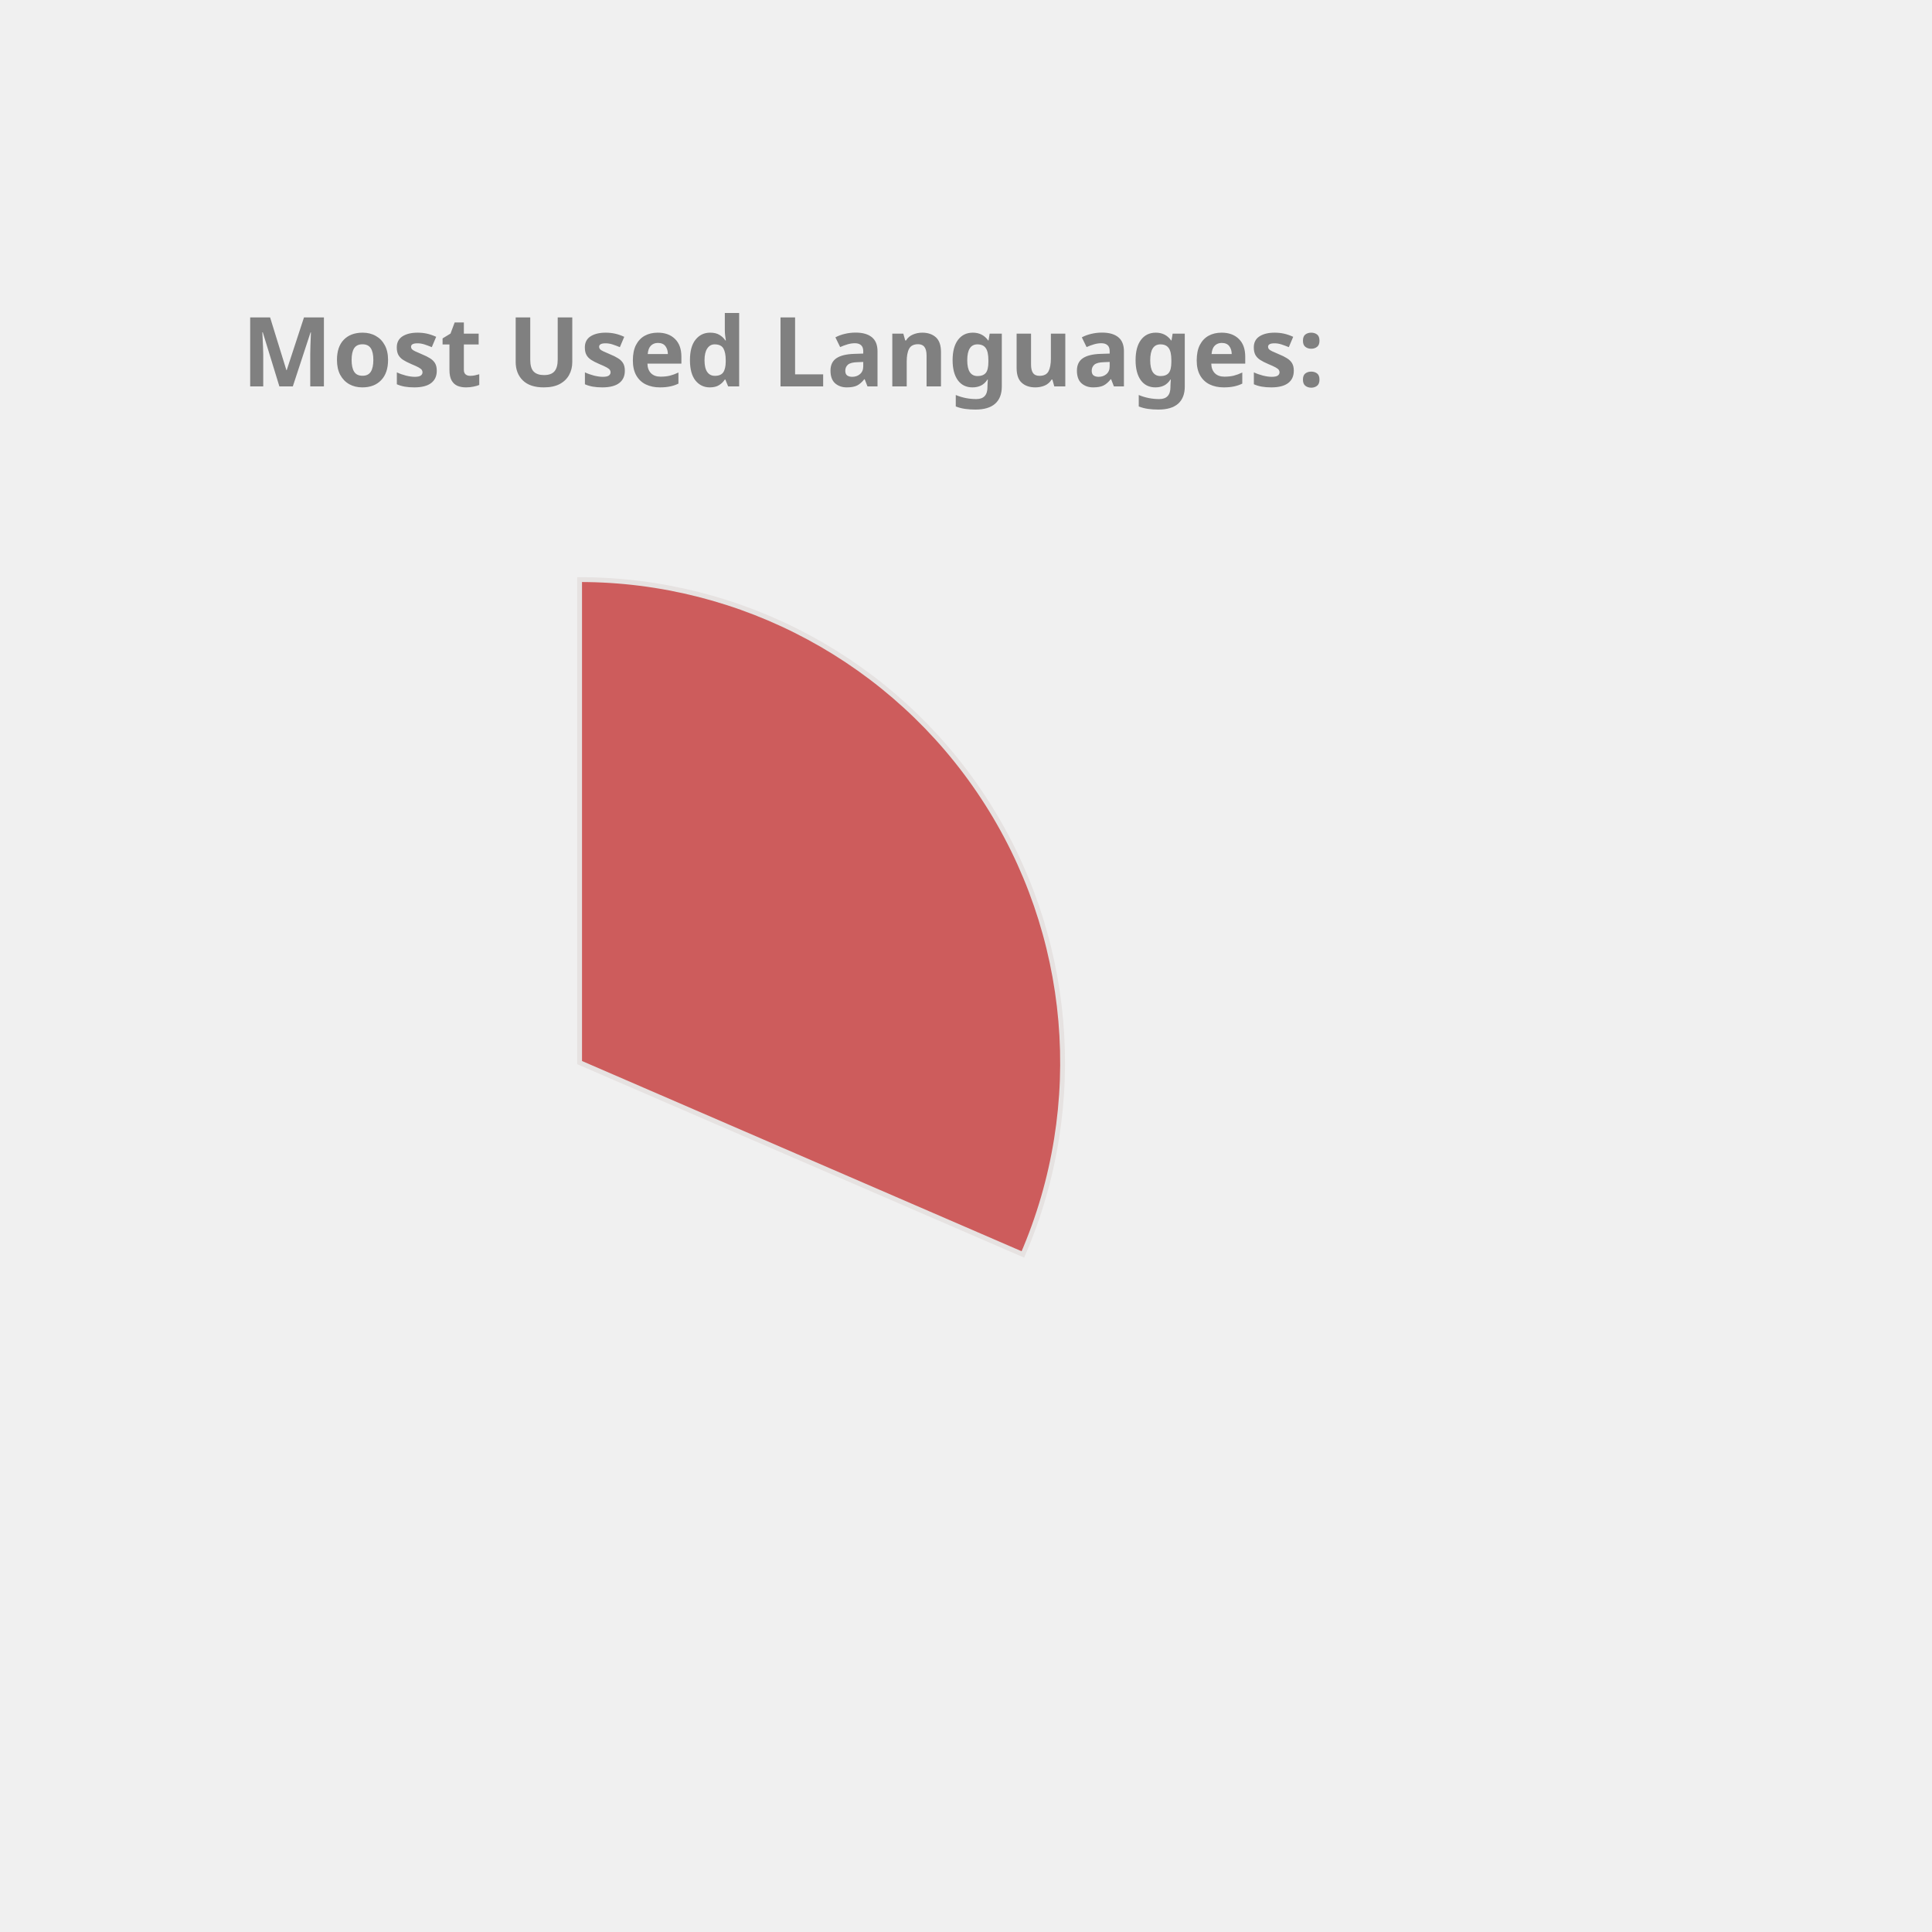
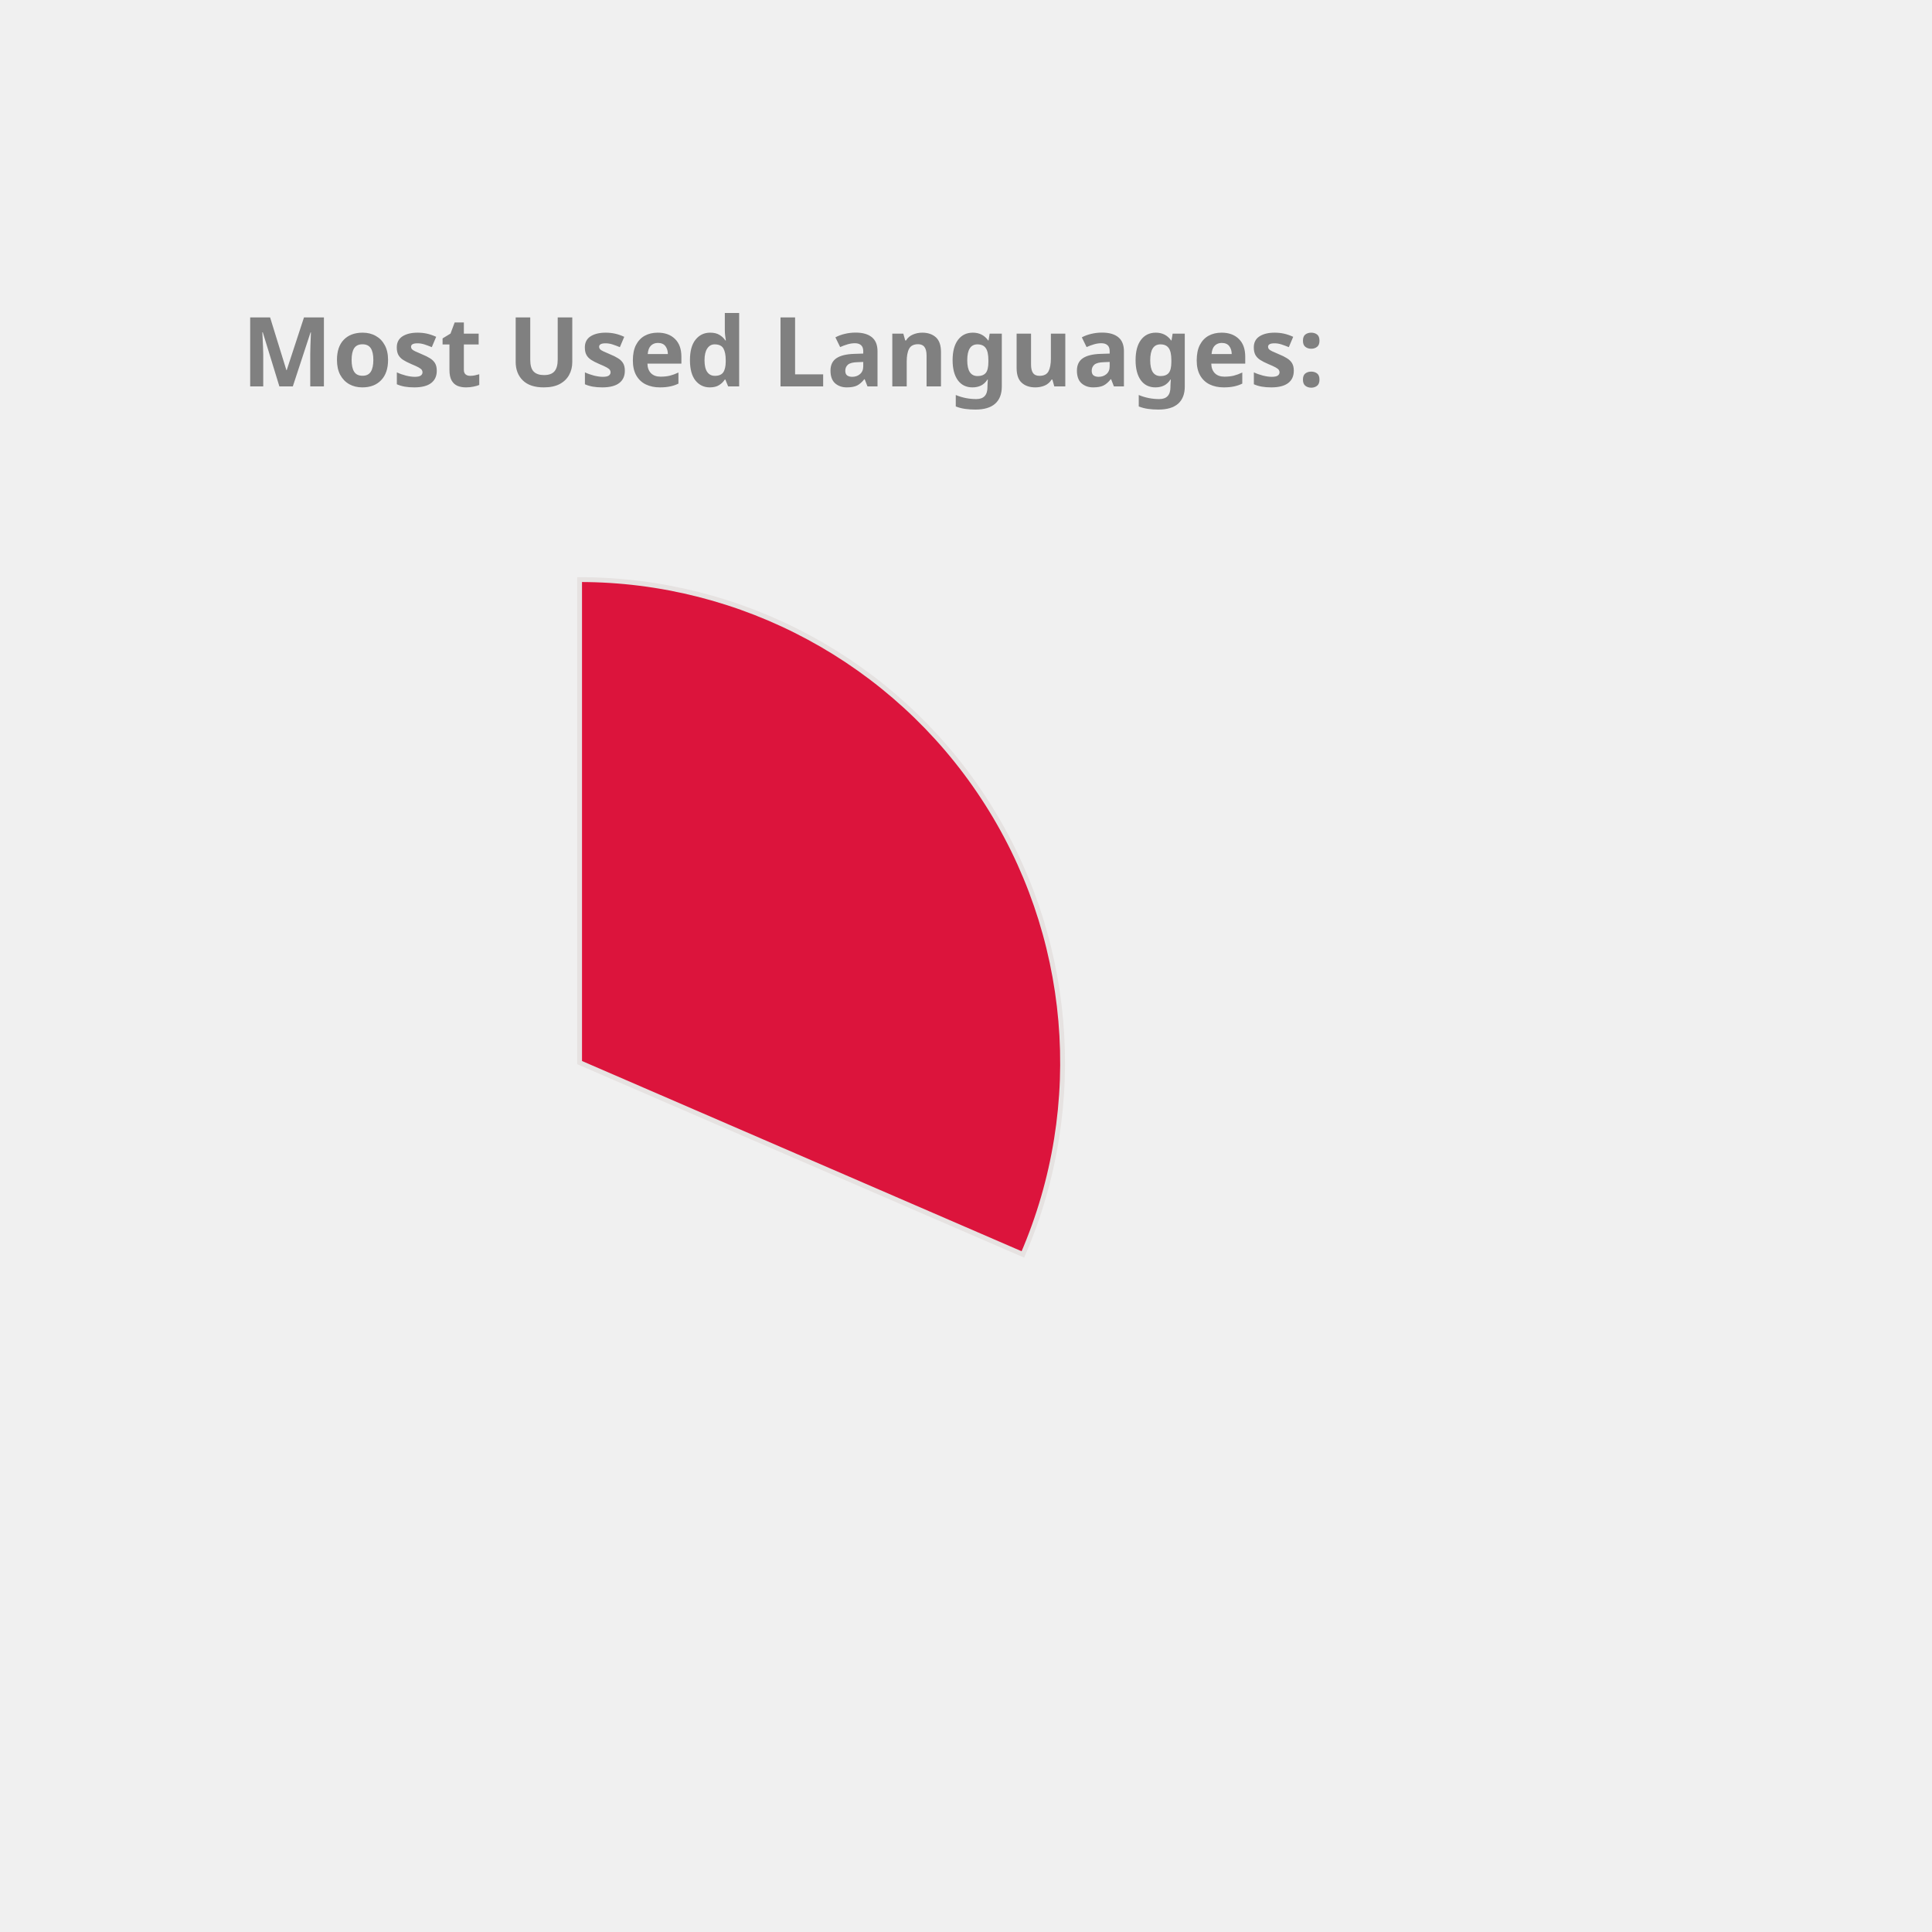
<svg xmlns="http://www.w3.org/2000/svg" height="350px" width="350px" viewBox="0 0 400 400">
  <style> 
        .label {
                font: bold 20px sans-serif;
                color: #404040;
                -webkit-text-stroke: 1px white;
        }

        path {
                stroke: #E6E2E1;
                stroke-width: 1px;
                transform: translate(60px, 100px);
        }

        .path_1 {
                animation: fadeIn 5s linear forwards;
        }

        .path_2 {
                transform: scale(0);
                animation: fadeIn 5s linear forwards 5s;
        }


        
        .path_3 {
                transform: scale(0);
                animation: fadeIn 5s linear forwards 10s;
        }


        .path_4 {
                transform: scale(0);
                animation: fadeIn 5s linear forwards 15s;
        }

        .path_5 {
                transform: scale(0);
                animation: fadeIn 5s linear forwards 20s;
        }

        .path_6 {
                transform: scale(0);
                animation: fadeIn 5s linear forwards 25s;
        }

        .path_7 {
                transform: scale(0);
                animation: fadeIn 5s linear forwards 30s;
        }

        .path_8 {
                transform: scale(0);
                animation: fadeIn 5s linear forwards 35s;
        }

        .path_9 {
                transform: scale(0);
                animation: fadeIn 5s linear forwards 40s;
        }

        .path_10 {
                transform: scale(0);
                animation: fadeIn 5s linear forwards 45s;
        }

        @keyframes fadeIn {
                0% {                        
                        transform: translate(250px, 300px) rotate(0deg) scale(0);
                        
                }
                50% {
                        transform: translate(150px, 220px) rotate(180deg) scale(0.5);
                        
                }
                
                100% {
                        transform: translate(60px, 120px) rotate(360deg) scale(1);
                        
                }
        }
        .txt_1 {
                opacity: 0;
                animation: txtShow 5s linear forwards 0s;
        }

        .txt_2 {
                opacity: 0;
                animation: txtShow 5s linear forwards 5s;
        }

        .txt_3 {
                opacity: 0;
                animation: txtShow 5s linear forwards 10s;
        }

        .txt_4 {
                opacity: 0;
                animation: txtShow 5s linear forwards 15s;
        }

        .txt_5 {
                opacity: 0;
                animation: txtShow 5s linear forwards 20s;
        }

        .txt_6 {
                opacity: 0;
                animation: txtShow 5s linear forwards 25s;
        }

        .txt_7 {
                opacity: 0;
                animation: txtShow 5s linear forwards 30s;
        }

        .txt_8 {
                opacity: 0;
                animation: txtShow 5s linear forwards 35s;
        }

        .txt_9 {
                opacity: 0;
                animation: txtShow 5s linear forwards 40s;
        }

        .txt_10 {
                opacity: 0;
                animation: txtShow 5s linear forwards 45s;
        }

        @keyframes txtShow {
                0% {                        
                        opacity: 0;
                        transform: translate(0px, 0px) scale(0);
                }
                100% {
                        opacity: 1;
                        transform: translate(0px, 0px) scale(1);
                        
                }
        }
</style>
-   <path class="path_1" d="M 60,120 L 60,20 A 100,100 0 0 1 151.775,159.715 Z" fill="IndianRed" stroke="#fff" stroke-width="2" />
-   <text class="txt_1" x="260" y="150" fill="IndianRed" stroke="IndianRed" stroke-width="1">C++</text>
-   <path class="path_2" d="M 60,120 L 151.775,159.715 A 100,100 0 0 1 16.854,210.213 Z" fill="Chocolate" stroke="#fff" stroke-width="2" />
-   <text class="txt_2" x="260" y="170" fill="Chocolate" stroke="Chocolate" stroke-width="1">JavaScript</text>
-   <path class="path_3" d="M 60,120 L 16.854,210.213 A 100,100 0 0 1 -38.865,135.023 Z" fill="Gold" stroke="#fff" stroke-width="2" />
-   <text class="txt_3" x="260" y="190" fill="Gold" stroke="Gold" stroke-width="1">Jupyter Notebook</text>
-   <path class="path_4" d="M 60,120 L -38.865,135.023 A 100,100 0 0 1 -8.911,47.535 Z" fill="Crimson" stroke="#fff" stroke-width="2" />
-   <text class="txt_4" x="260" y="210" fill="Crimson" stroke="Crimson" stroke-width="1">Java</text>
-   <path class="path_5" d="M 60,120 L -8.911,47.535 A 100,100 0 0 1 36.35,22.837 Z" fill="LightSeaGreen" stroke="#fff" stroke-width="2" />
-   <text class="txt_5" x="260" y="230" fill="LightSeaGreen" stroke="LightSeaGreen" stroke-width="1">HTML</text>
-   <path class="path_6" d="M 60,120 L 36.35,22.837 A 100,100 0 0 1 54.348,20.16 Z" fill="DodgerBlue" stroke="#fff" stroke-width="2" />
-   <text class="txt_6" x="260" y="250" fill="DodgerBlue" stroke="DodgerBlue" stroke-width="1">TypeScript</text>
-   <path class="path_7" d="M 60,120 L 54.348,20.16 A 100,100 0 0 1 58.743,20.008 Z" fill="MediumAquaMarine" stroke="#fff" stroke-width="2" />
-   <text class="txt_7" x="260" y="270" fill="MediumAquaMarine" stroke="MediumAquaMarine" stroke-width="1">CSS</text>
+   <path class="path_1" d="M 60,120 L 60,20 A 100,100 0 0 1 151.775,159.715 Z" fill="Crimson" stroke="#fff" stroke-width="2" />
+   <text class="txt_1" x="260" y="150" fill="Crimson" stroke="Crimson" stroke-width="1">C++</text>
+   <path class="path_2" d="M 60,120 L 151.775,159.715 A 100,100 0 0 1 16.854,210.213 Z" fill="DarkKhaki" stroke="#fff" stroke-width="2" />
+   <text class="txt_2" x="260" y="170" fill="DarkKhaki" stroke="DarkKhaki" stroke-width="1">JavaScript</text>
+   <path class="path_3" d="M 60,120 L 16.854,210.213 A 100,100 0 0 1 -38.865,135.023 Z" fill="RoyalBlue" stroke="#fff" stroke-width="2" />
+   <text class="txt_3" x="260" y="190" fill="RoyalBlue" stroke="RoyalBlue" stroke-width="1">Jupyter Notebook</text>
+   <path class="path_4" d="M 60,120 L -38.865,135.023 A 100,100 0 0 1 -8.911,47.535 Z" fill="Orchid" stroke="#fff" stroke-width="2" />
+   <text class="txt_4" x="260" y="210" fill="Orchid" stroke="Orchid" stroke-width="1">Java</text>
+   <path class="path_5" d="M 60,120 L -8.911,47.535 A 100,100 0 0 1 36.35,22.837 Z" fill="Gold" stroke="#fff" stroke-width="2" />
+   <text class="txt_5" x="260" y="230" fill="Gold" stroke="Gold" stroke-width="1">HTML</text>
+   <path class="path_6" d="M 60,120 L 36.35,22.837 A 100,100 0 0 1 54.348,20.16 Z" fill="Coral" stroke="#fff" stroke-width="2" />
+   <text class="txt_6" x="260" y="250" fill="Coral" stroke="Coral" stroke-width="1">TypeScript</text>
+   <path class="path_7" d="M 60,120 L 54.348,20.16 A 100,100 0 0 1 58.743,20.008 Z" fill="Orange" stroke="#fff" stroke-width="2" />
+   <text class="txt_7" x="260" y="270" fill="Orange" stroke="Orange" stroke-width="1">CSS</text>
  <g class="label">
    <text x="50" y="80" fill="grey">Most Used Languages:</text>
  </g>
</svg>
